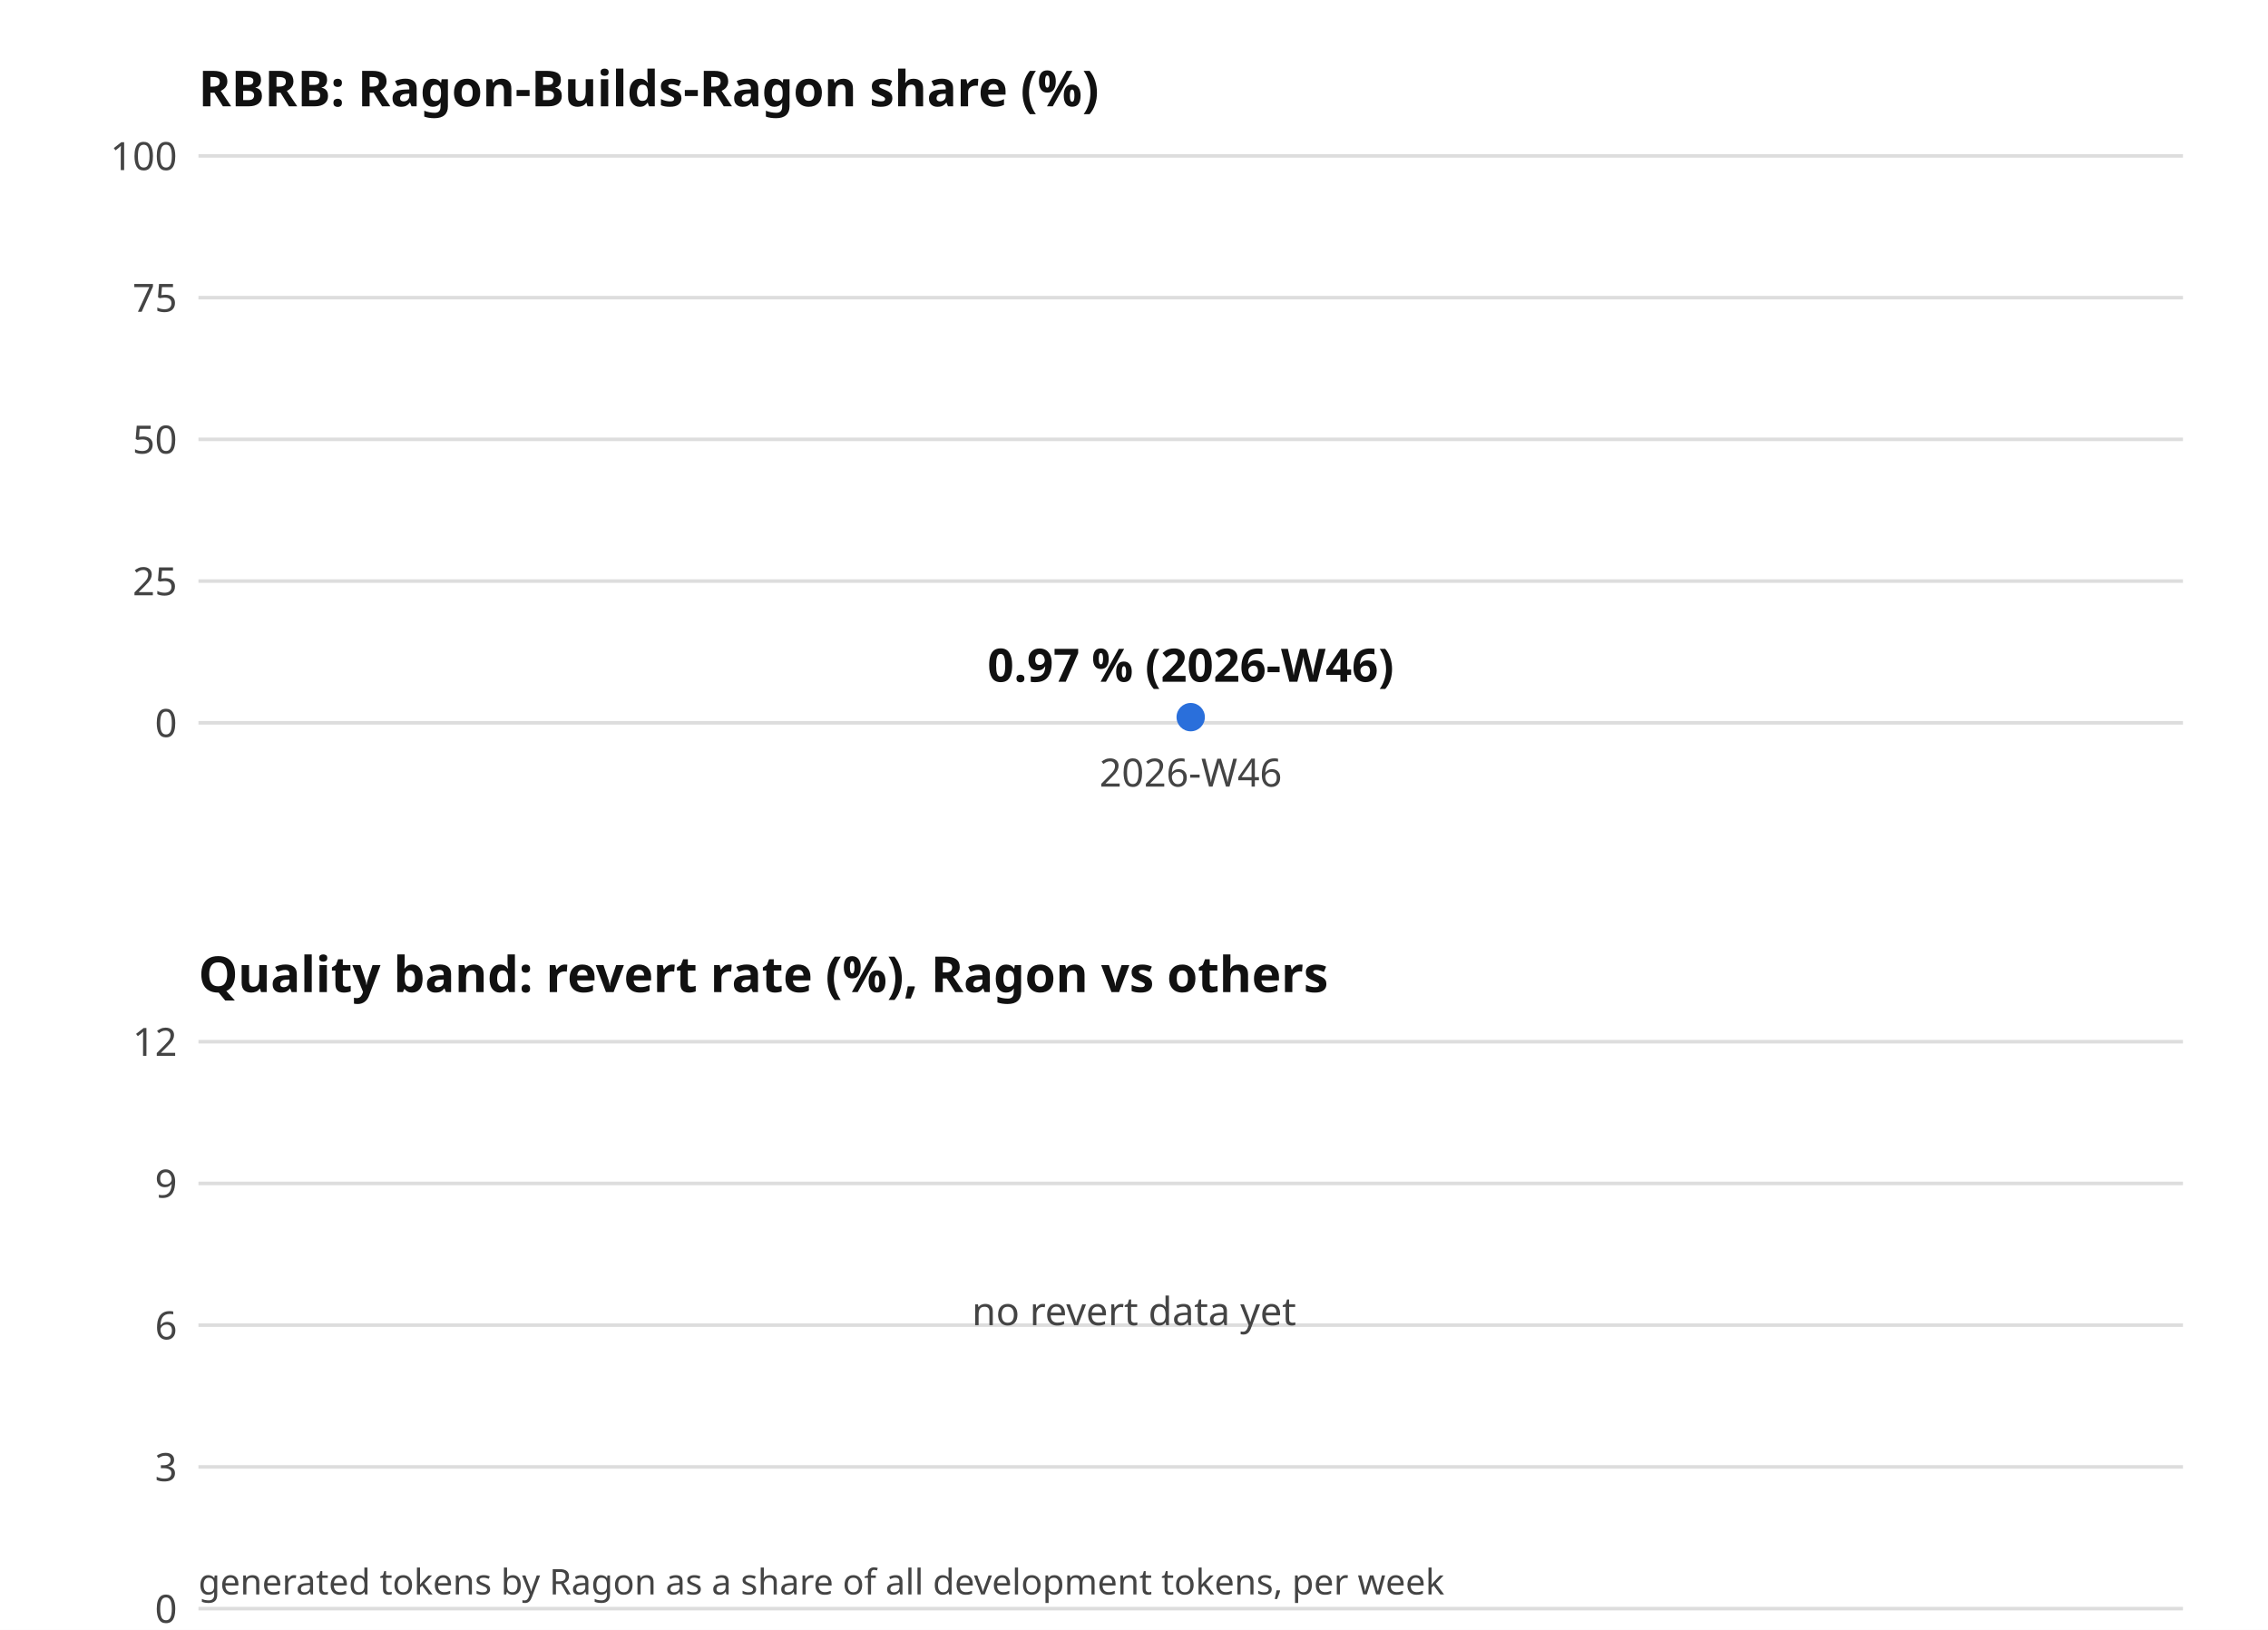
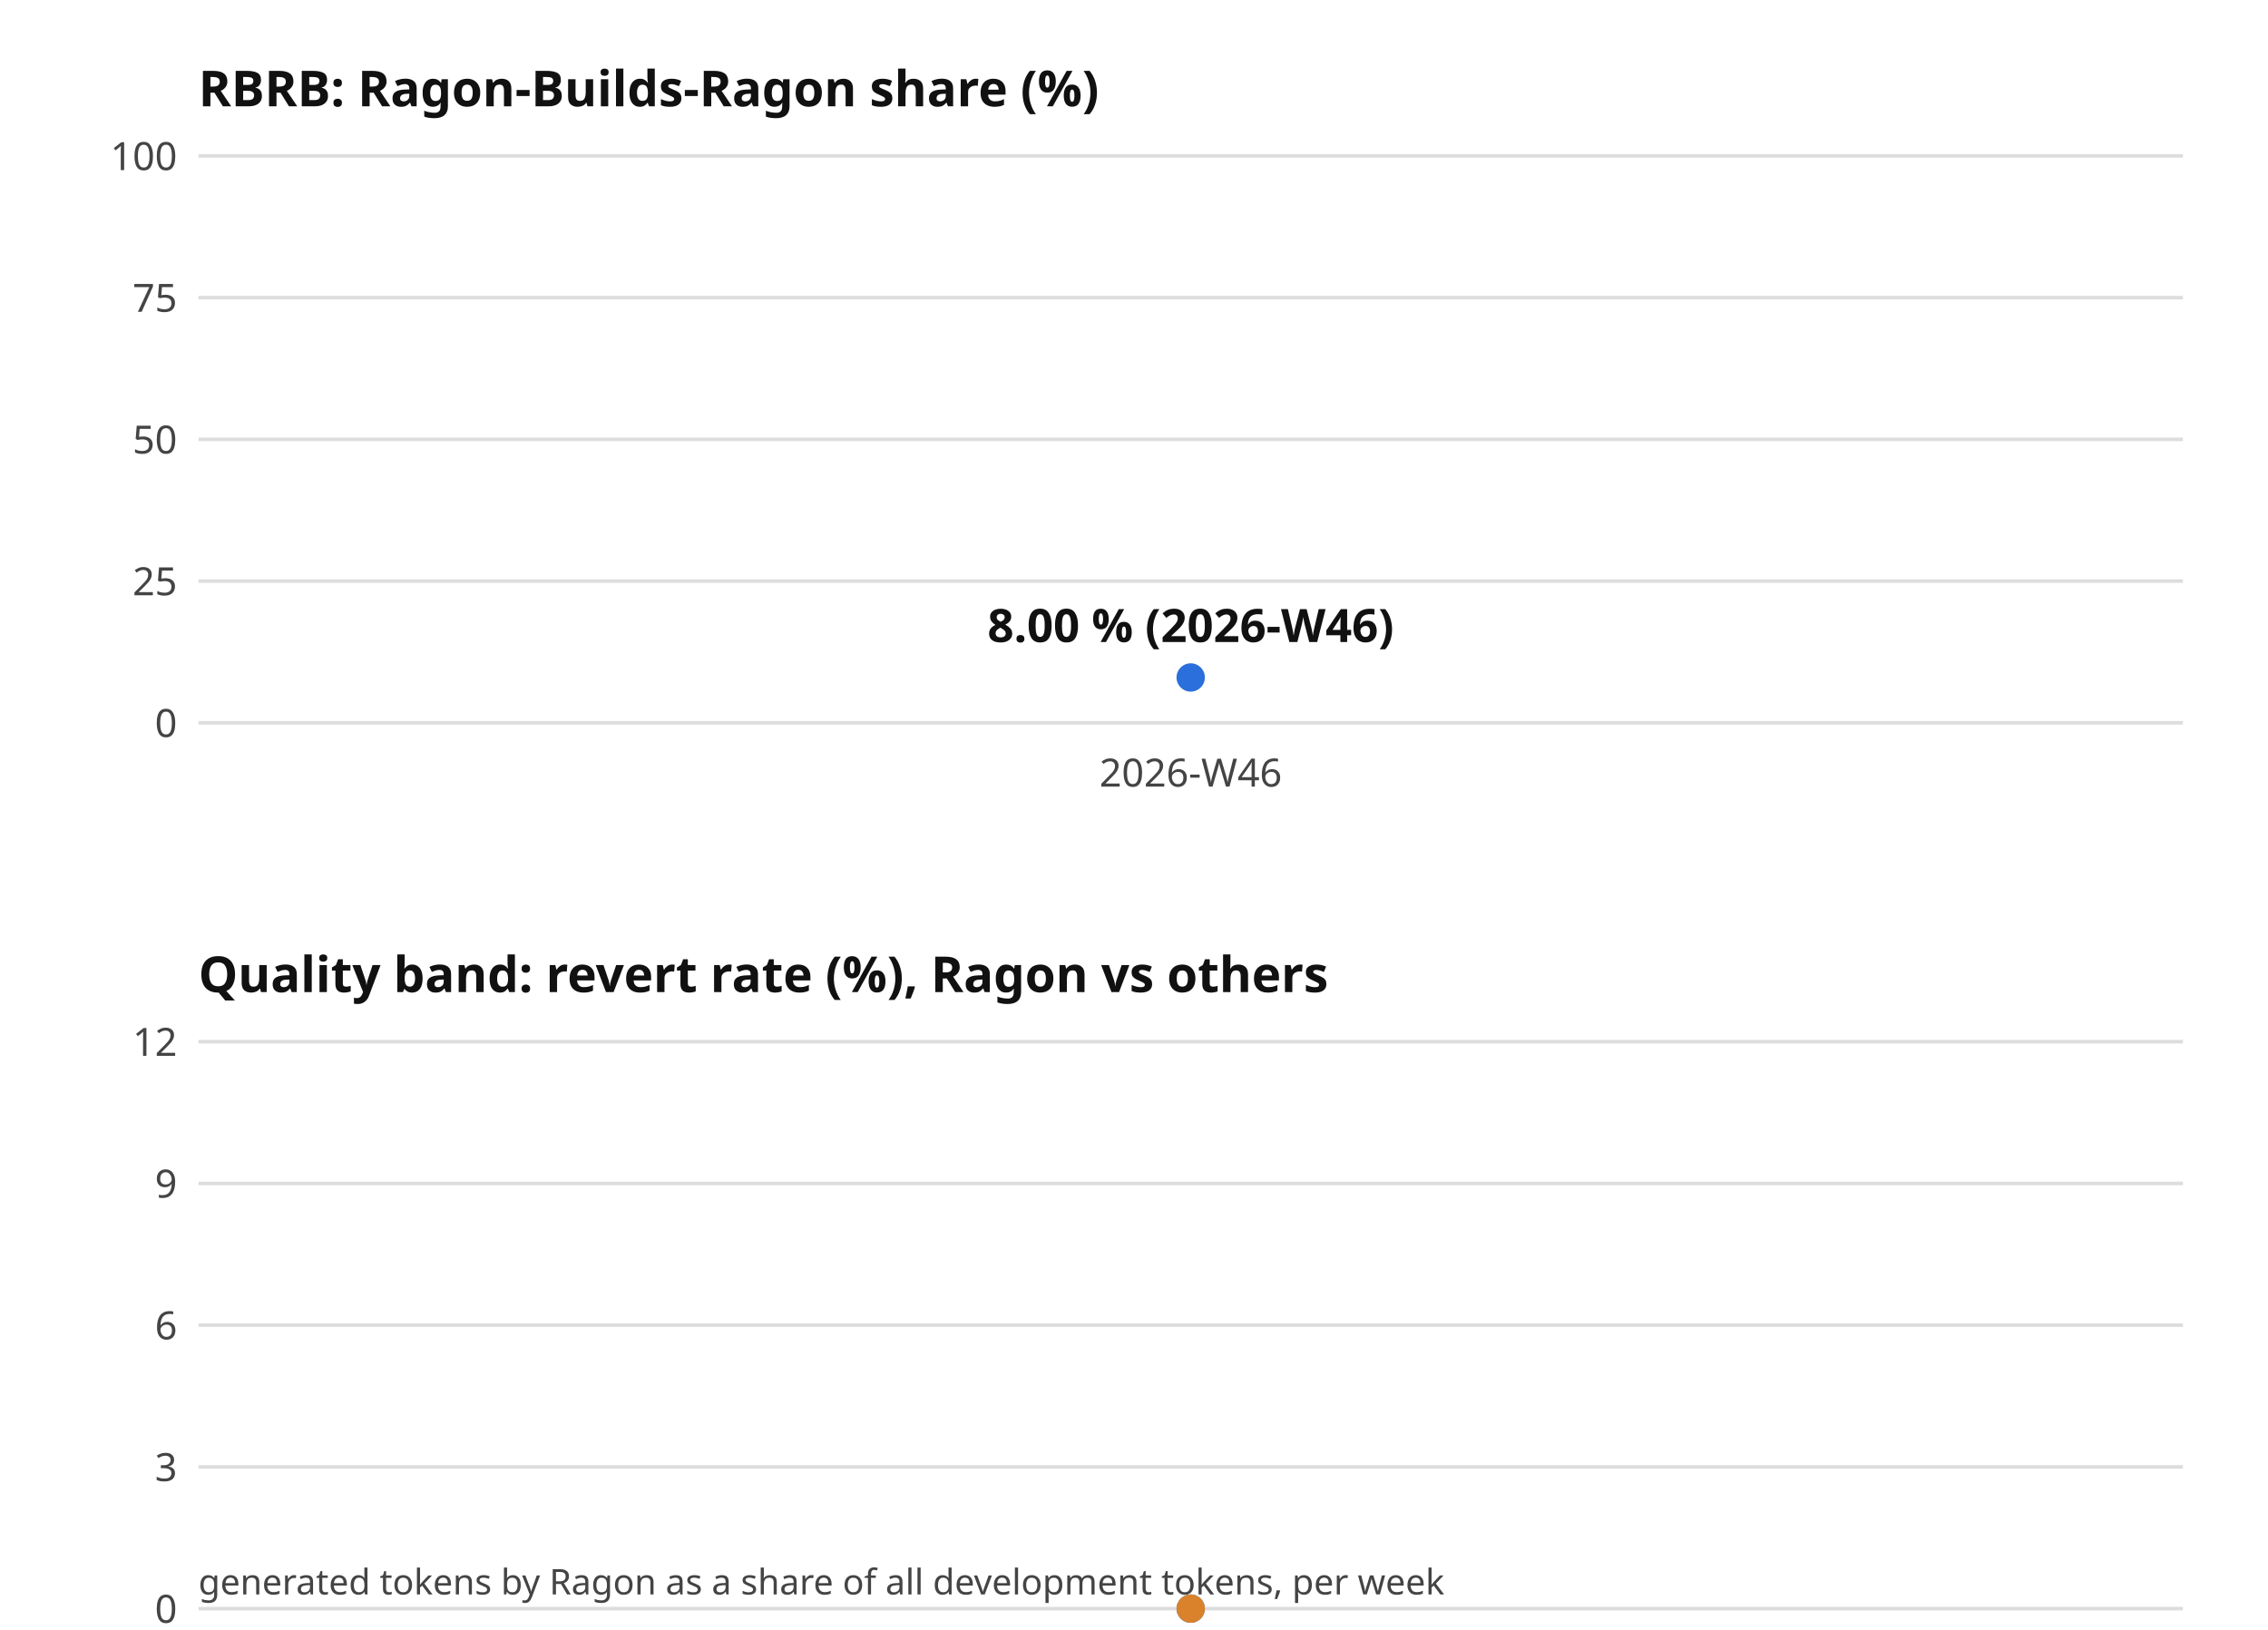
<svg xmlns="http://www.w3.org/2000/svg" width="640" height="460" viewBox="0 0 640 460" role="img" aria-label="RBRB chart">
  <rect width="640" height="460" fill="#ffffff" />
  <g font-family="sans-serif" font-size="11" fill="#444444">
    <text x="56" y="30" font-size="14" font-weight="bold" fill="#111111">RBRB: Ragon-Builds-Ragon share (%)</text>
    <line x1="56" y1="204.0" x2="616" y2="204.0" stroke="#dddddd" />
    <text x="50" y="208.0" text-anchor="end">0</text>
    <line x1="56" y1="164.0" x2="616" y2="164.0" stroke="#dddddd" />
    <text x="50" y="168.0" text-anchor="end">25</text>
    <line x1="56" y1="124.0" x2="616" y2="124.0" stroke="#dddddd" />
    <text x="50" y="128.0" text-anchor="end">50</text>
    <line x1="56" y1="84.0" x2="616" y2="84.0" stroke="#dddddd" />
    <text x="50" y="88.0" text-anchor="end">75</text>
    <line x1="56" y1="44.0" x2="616" y2="44.0" stroke="#dddddd" />
    <text x="50" y="48.0" text-anchor="end">100</text>
-     <circle cx="336.0" cy="202.4" r="4" fill="#2a6fdb" />
+     <circle cx="336.0" cy="191.2" r="4" fill="#2a6fdb" />
    <text x="336.0" y="222" text-anchor="middle">2026-W46</text>
-     <text x="336.0" y="192.4" text-anchor="middle" font-size="13" font-weight="bold" fill="#111111">0.97 % (2026-W46)</text>
+     <text x="336.0" y="181.2" text-anchor="middle" font-size="13" font-weight="bold" fill="#111111">8.00 % (2026-W46)</text>
    <text x="56" y="280" font-size="14" font-weight="bold" fill="#111111">Quality band: revert rate (%), Ragon vs others</text>
    <line x1="56" y1="454.0" x2="616" y2="454.0" stroke="#dddddd" />
    <text x="50" y="458.0" text-anchor="end">0</text>
    <line x1="56" y1="414.0" x2="616" y2="414.0" stroke="#dddddd" />
    <text x="50" y="418.0" text-anchor="end">3</text>
    <line x1="56" y1="374.0" x2="616" y2="374.0" stroke="#dddddd" />
    <text x="50" y="378.0" text-anchor="end">6</text>
    <line x1="56" y1="334.0" x2="616" y2="334.0" stroke="#dddddd" />
    <text x="50" y="338.0" text-anchor="end">9</text>
    <line x1="56" y1="294.0" x2="616" y2="294.0" stroke="#dddddd" />
    <text x="50" y="298.0" text-anchor="end">12</text>
-     <text x="320.0" y="374.0" text-anchor="middle">no revert data yet</text>
+     <circle cx="336.0" cy="454.0" r="4" fill="#2a6fdb" />
+     <circle cx="336.0" cy="454.0" r="4" fill="#d9822b" />
+     <text x="336.0" y="472" text-anchor="middle">2026-W46</text>
    <rect x="56" y="485" width="10" height="10" fill="#2a6fdb" />
    <text x="72" y="494">Ragon</text>
    <rect x="136" y="485" width="10" height="10" fill="#d9822b" />
    <text x="152" y="494">others</text>
    <text x="56" y="450" font-size="10">generated tokens by Ragon as a share of all development tokens, per week</text>
  </g>
</svg>
